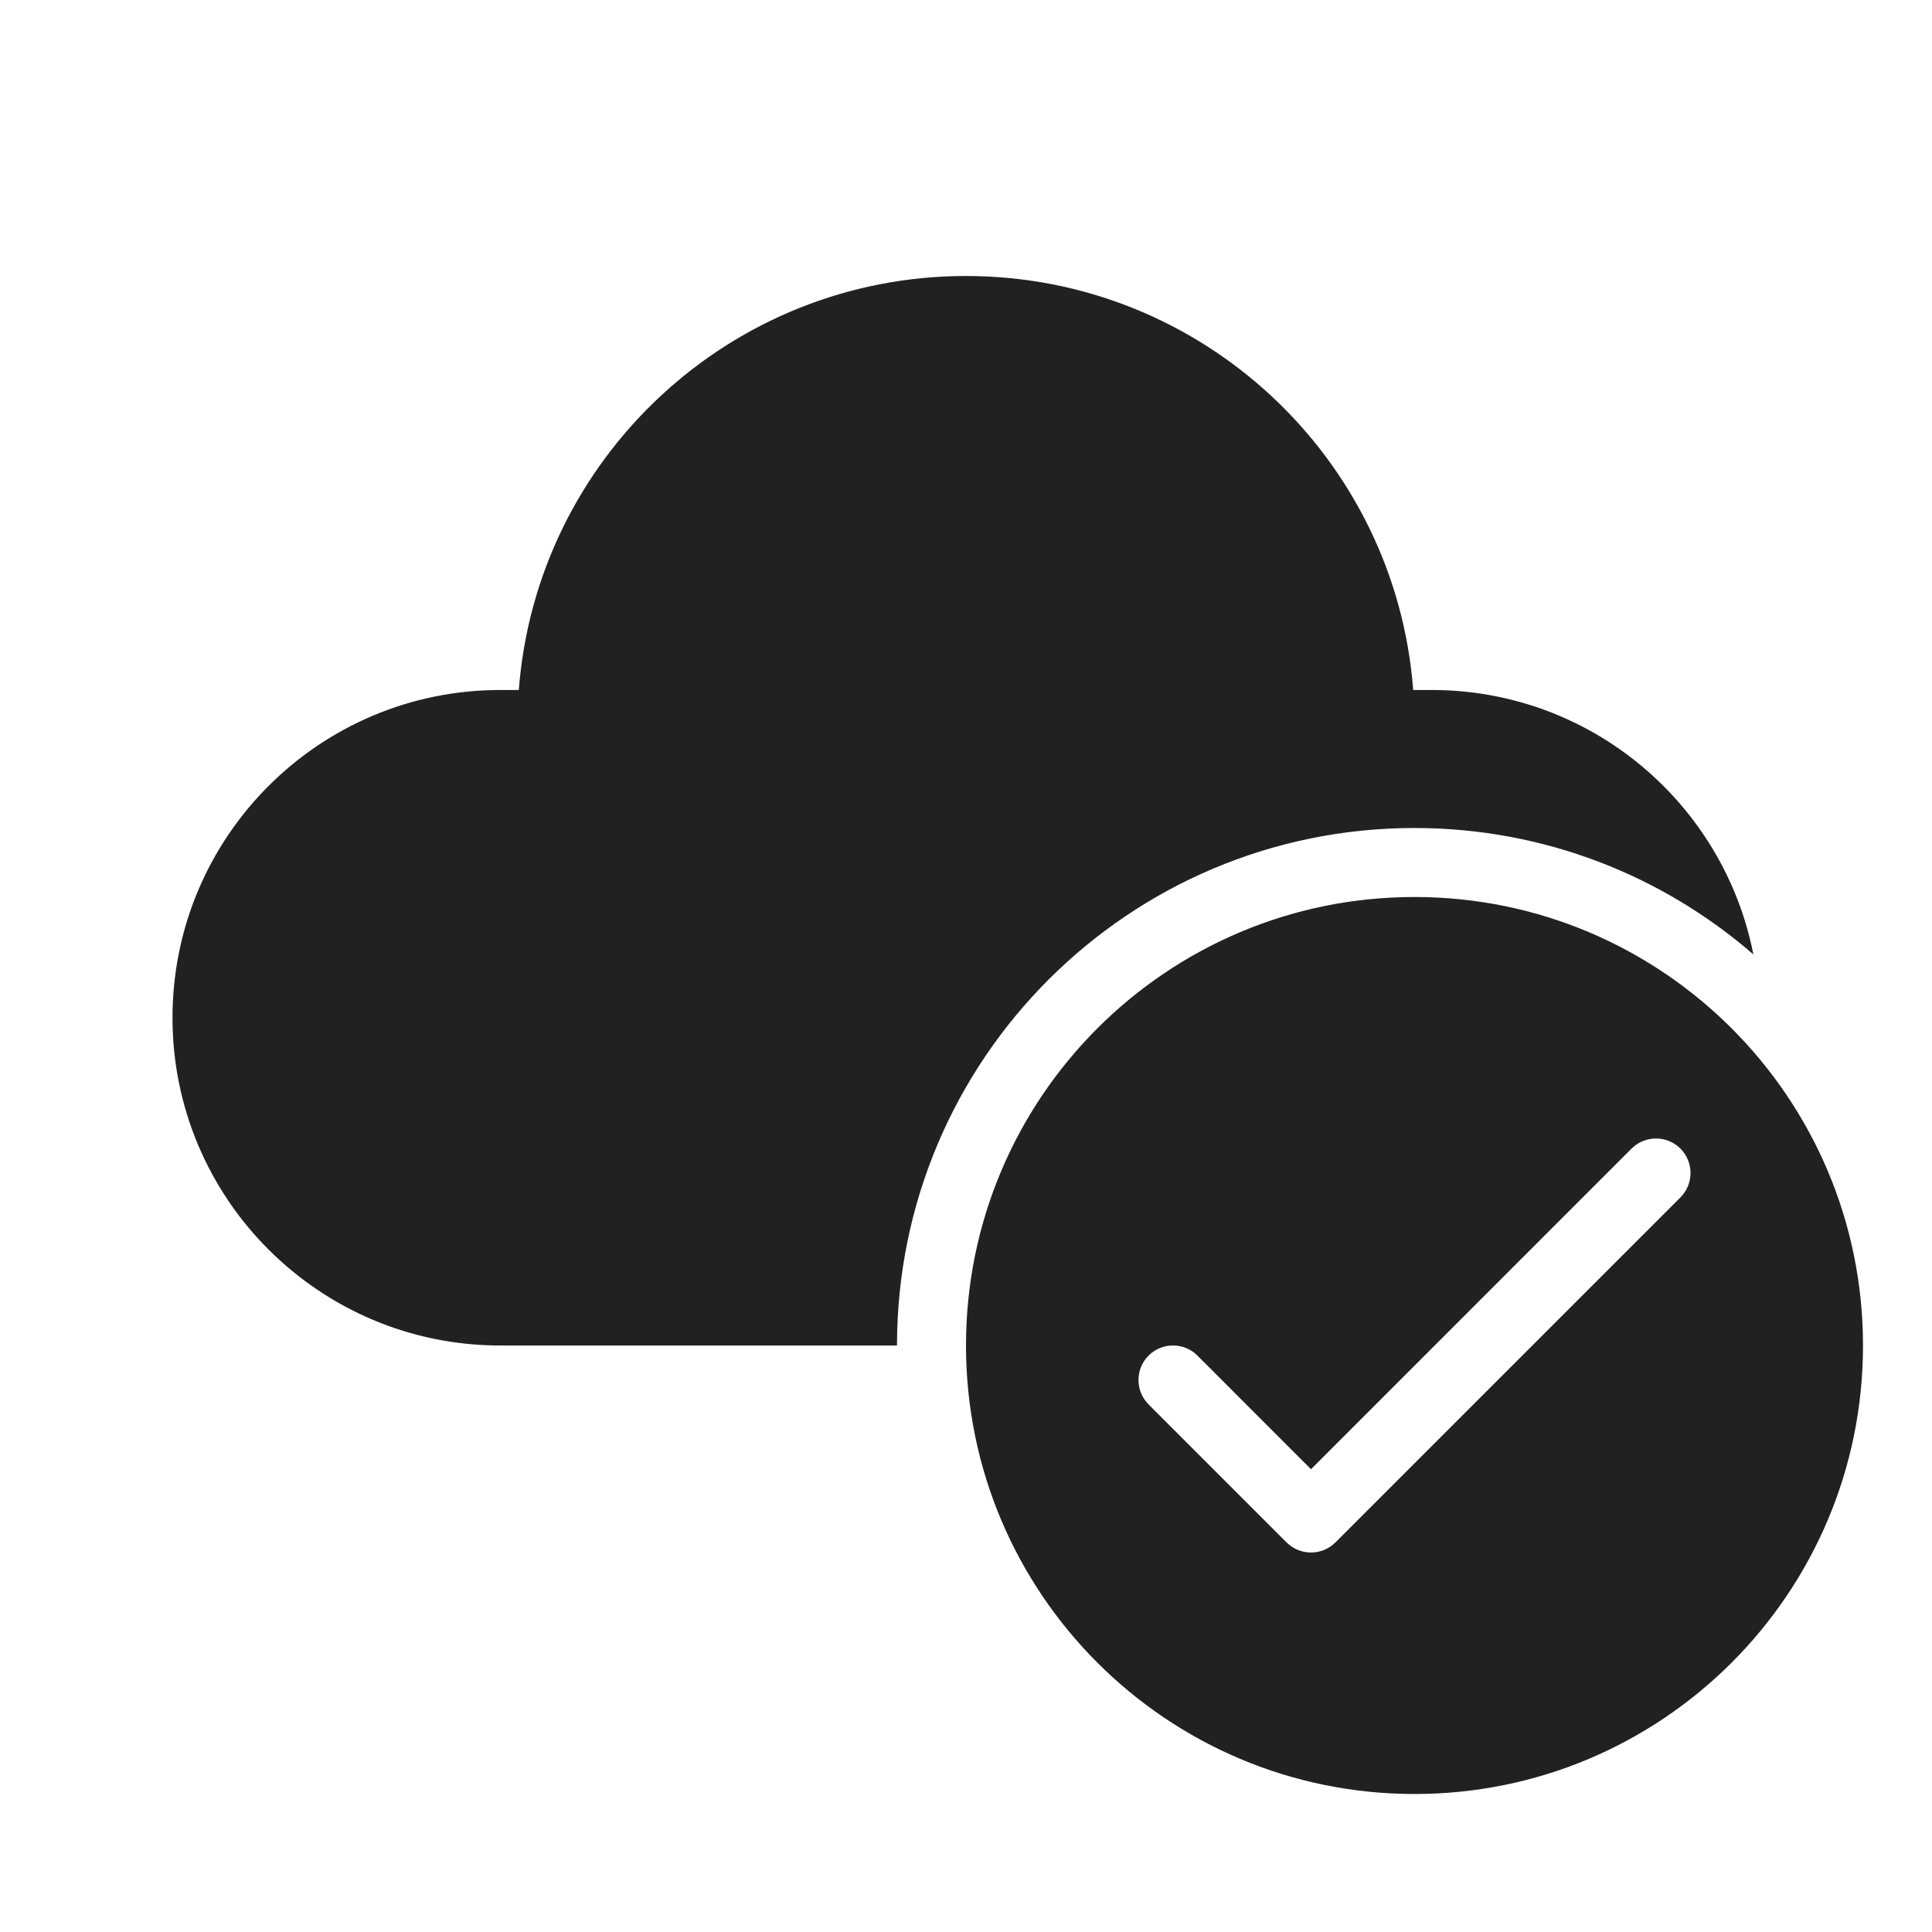
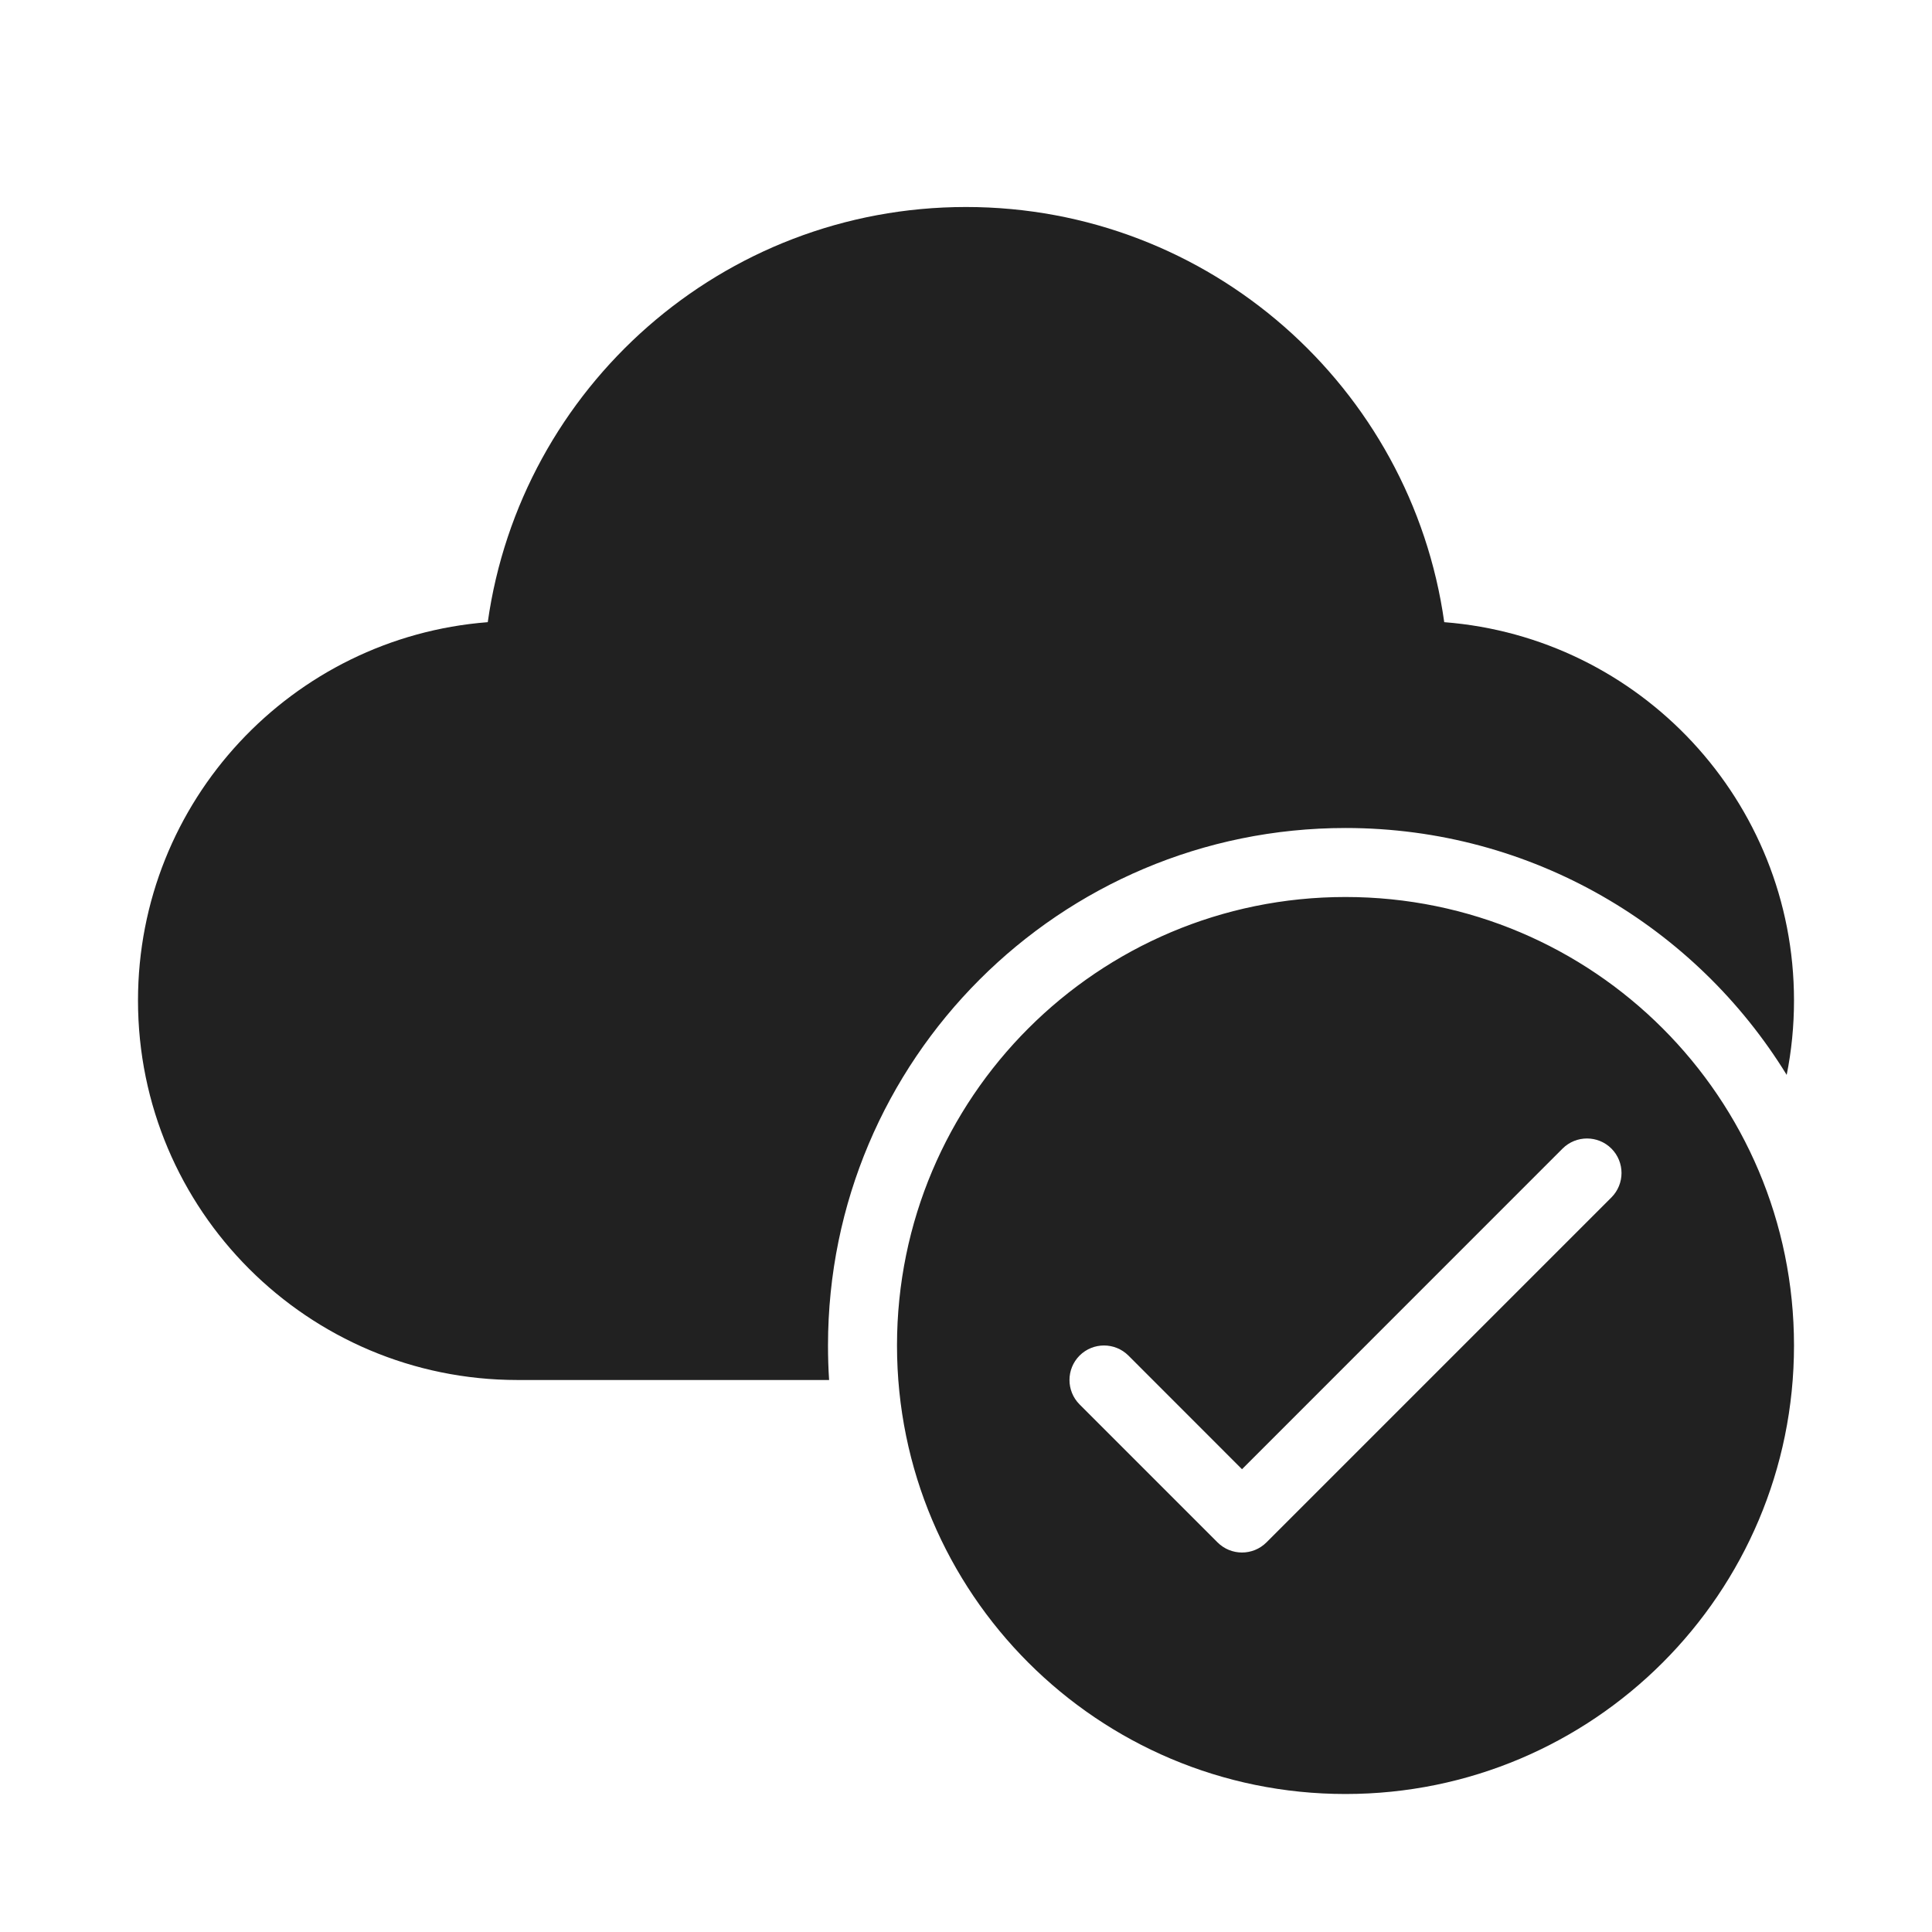
<svg xmlns="http://www.w3.org/2000/svg" width="28" height="28" viewBox="0 0 28 28" fill="none">
-   <path d="M14 4C10.578 4 7.774 6.644 7.519 10H7.25C4.627 10 2.5 12.127 2.5 14.75C2.5 17.373 4.627 19.5 7.25 19.5H13C13 15.358 16.358 12 20.5 12C22.378 12 24.096 12.691 25.411 13.832C24.983 11.648 23.059 10 20.75 10H20.481C20.226 6.644 17.422 4 14 4ZM27 19.5C27 23.09 24.09 26 20.5 26C16.91 26 14 23.09 14 19.5C14 15.91 16.91 13 20.5 13C24.09 13 27 15.91 27 19.5ZM24.354 16.646C24.158 16.451 23.842 16.451 23.646 16.646L19 21.293L17.354 19.646C17.158 19.451 16.842 19.451 16.646 19.646C16.451 19.842 16.451 20.158 16.646 20.354L18.646 22.354C18.842 22.549 19.158 22.549 19.354 22.354L24.354 17.354C24.549 17.158 24.549 16.842 24.354 16.646Z" fill="#212121" />
+   <path d="M14 3C10.468 3 7.547 5.616 7.069 9.017C4.233 9.237 2 11.608 2 14.5C2 17.538 4.462 20 7.5 20H12.016C12.005 19.835 12 19.668 12 19.5C12 15.358 15.358 12 19.5 12C22.205 12 24.575 13.432 25.894 15.578C25.964 15.23 26 14.869 26 14.5C26 11.608 23.767 9.237 20.931 9.017C20.453 5.616 17.532 3 14 3ZM26 19.5C26 23.09 23.09 26 19.5 26C15.91 26 13 23.09 13 19.5C13 15.91 15.91 13 19.5 13C23.09 13 26 15.91 26 19.5ZM23.354 16.646C23.158 16.451 22.842 16.451 22.646 16.646L18 21.293L16.354 19.646C16.158 19.451 15.842 19.451 15.646 19.646C15.451 19.842 15.451 20.158 15.646 20.354L17.646 22.354C17.842 22.549 18.158 22.549 18.354 22.354L23.354 17.354C23.549 17.158 23.549 16.842 23.354 16.646Z" fill="#212121" />
</svg>
